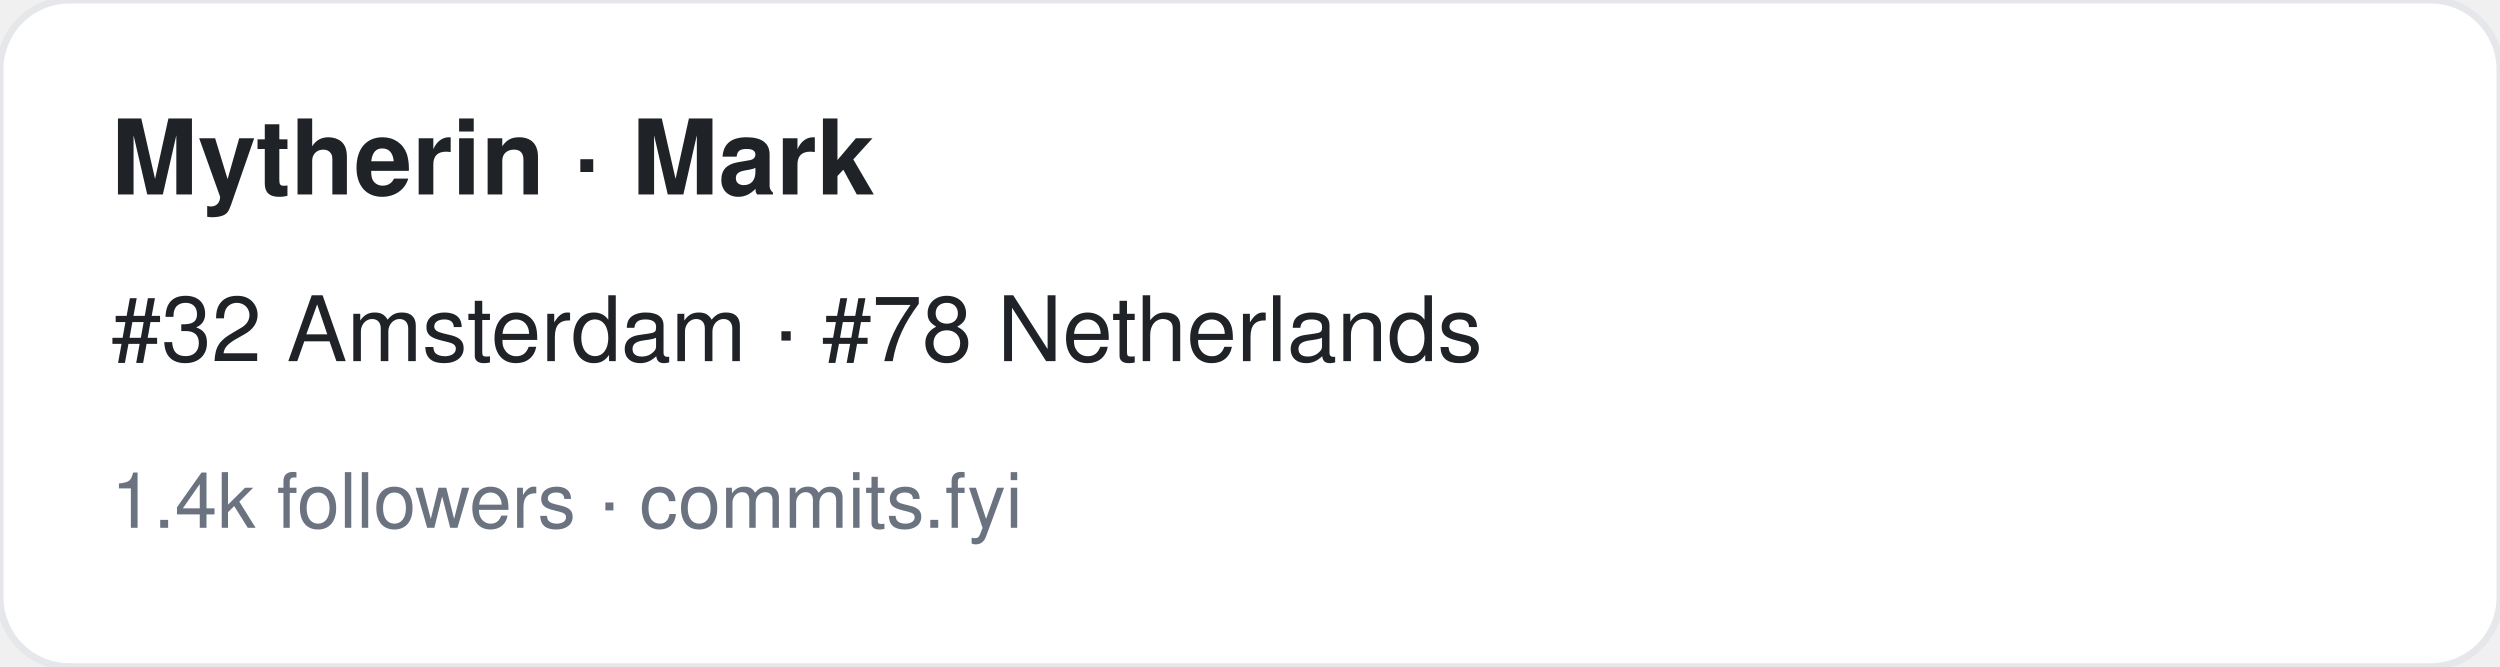
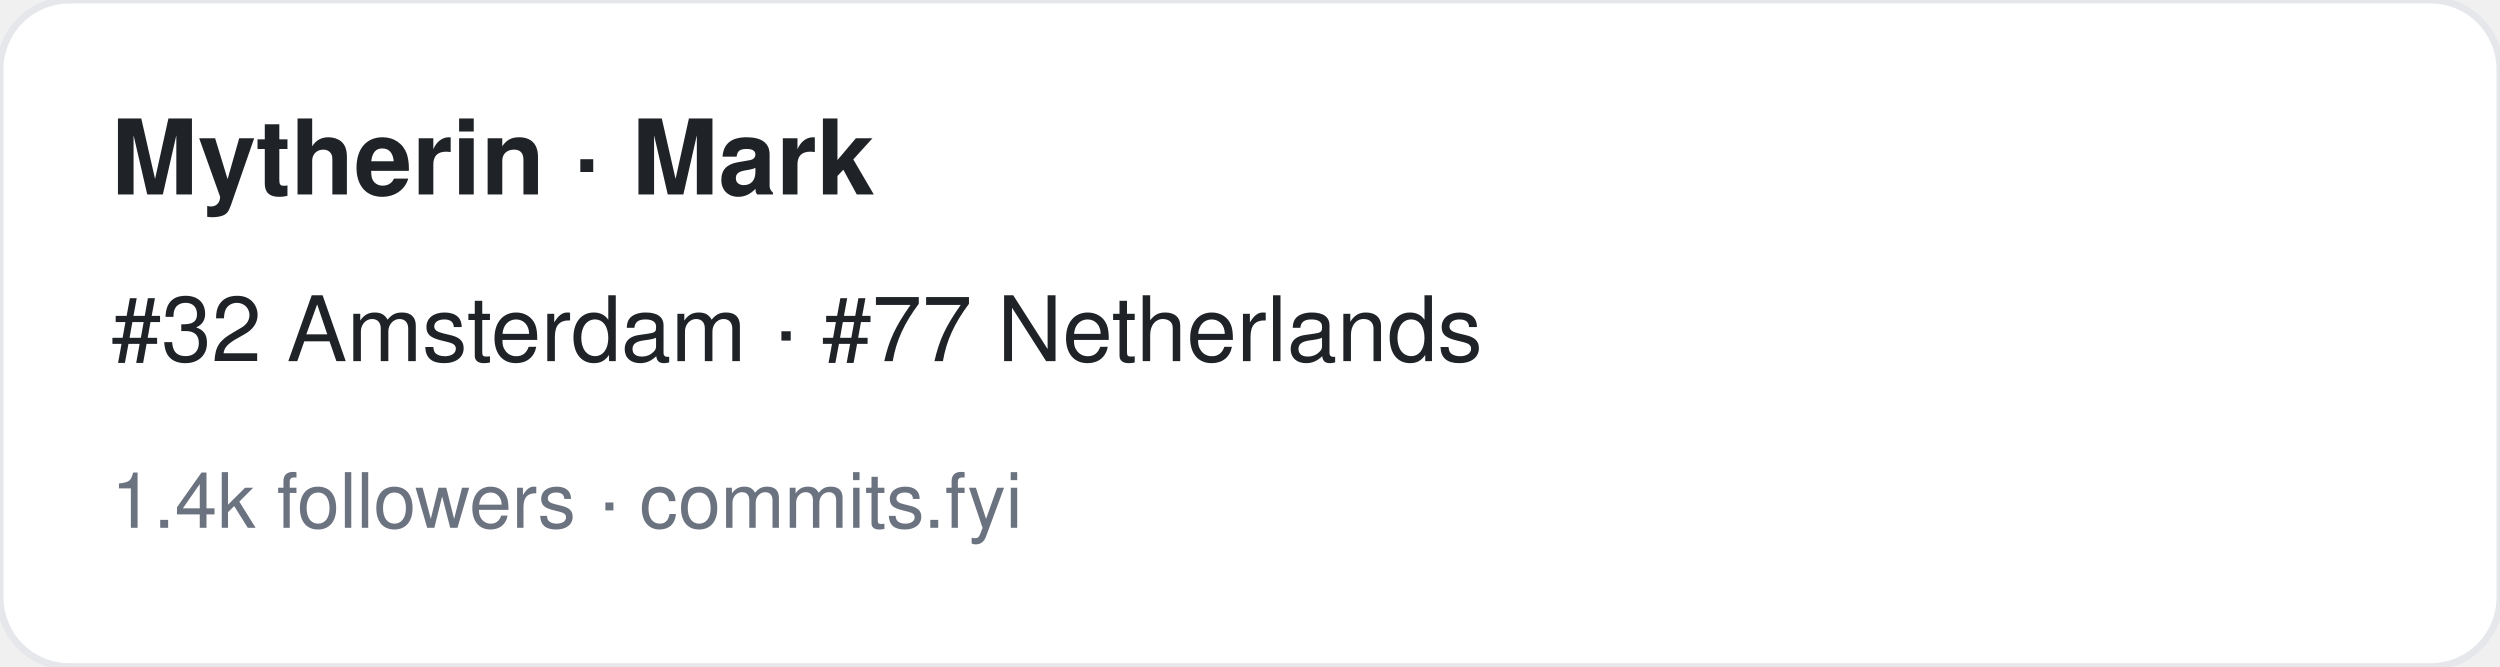
<svg xmlns="http://www.w3.org/2000/svg" width="360" height="96" viewBox="0 0 360 96" font-family="-apple-system,BlinkMacSystemFont,Segoe UI,Helvetica,Arial,sans-serif">
  <rect width="360" height="96" rx="10" fill="#ffffff" stroke="#e5e7eb" />
  <text x="16" y="28" font-size="15" font-weight="700" fill="#1f2328">Mytherin · Mark</text>
-   <text x="16" y="52" font-size="13" fill="#1f2328">#32 Amsterdam · #78 Netherlands</text>
+   <text x="16" y="52" font-size="13" fill="#1f2328">#32 Amsterdam · #77 Netherlands</text>
  <text x="16" y="76" font-size="11" fill="#6b7280">1.4k followers · commits.fyi</text>
</svg>
